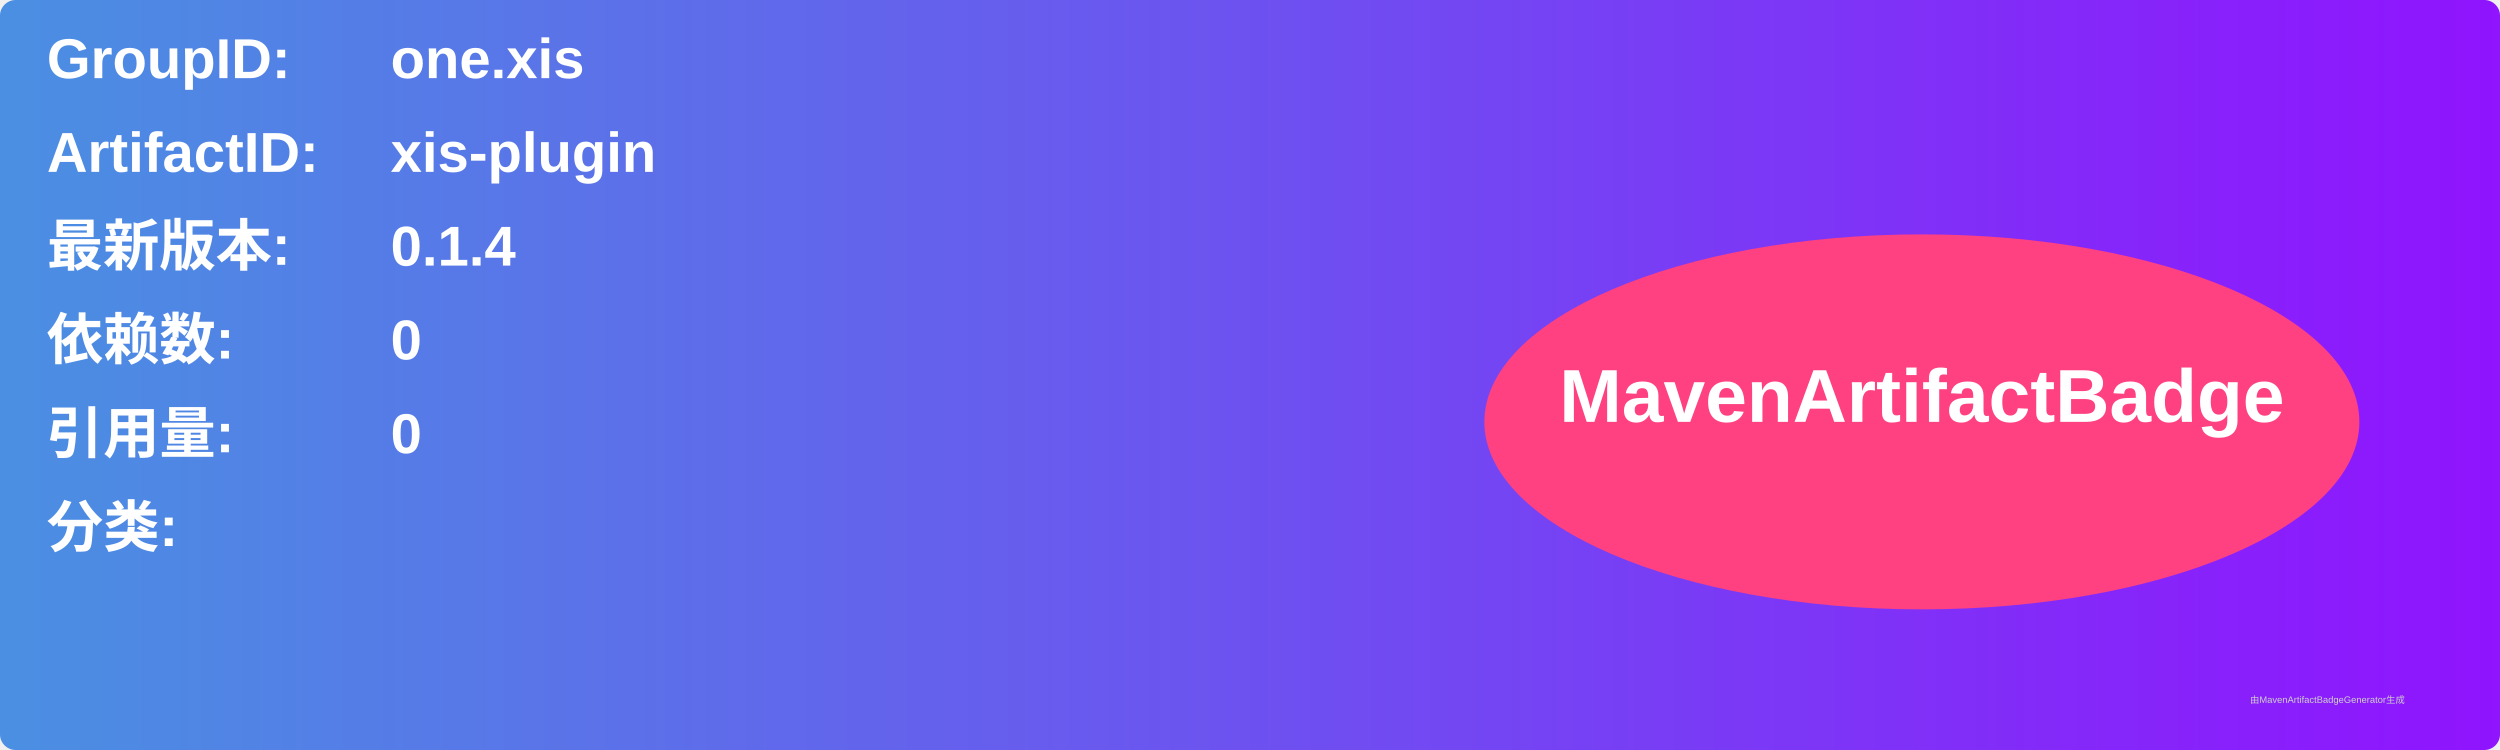
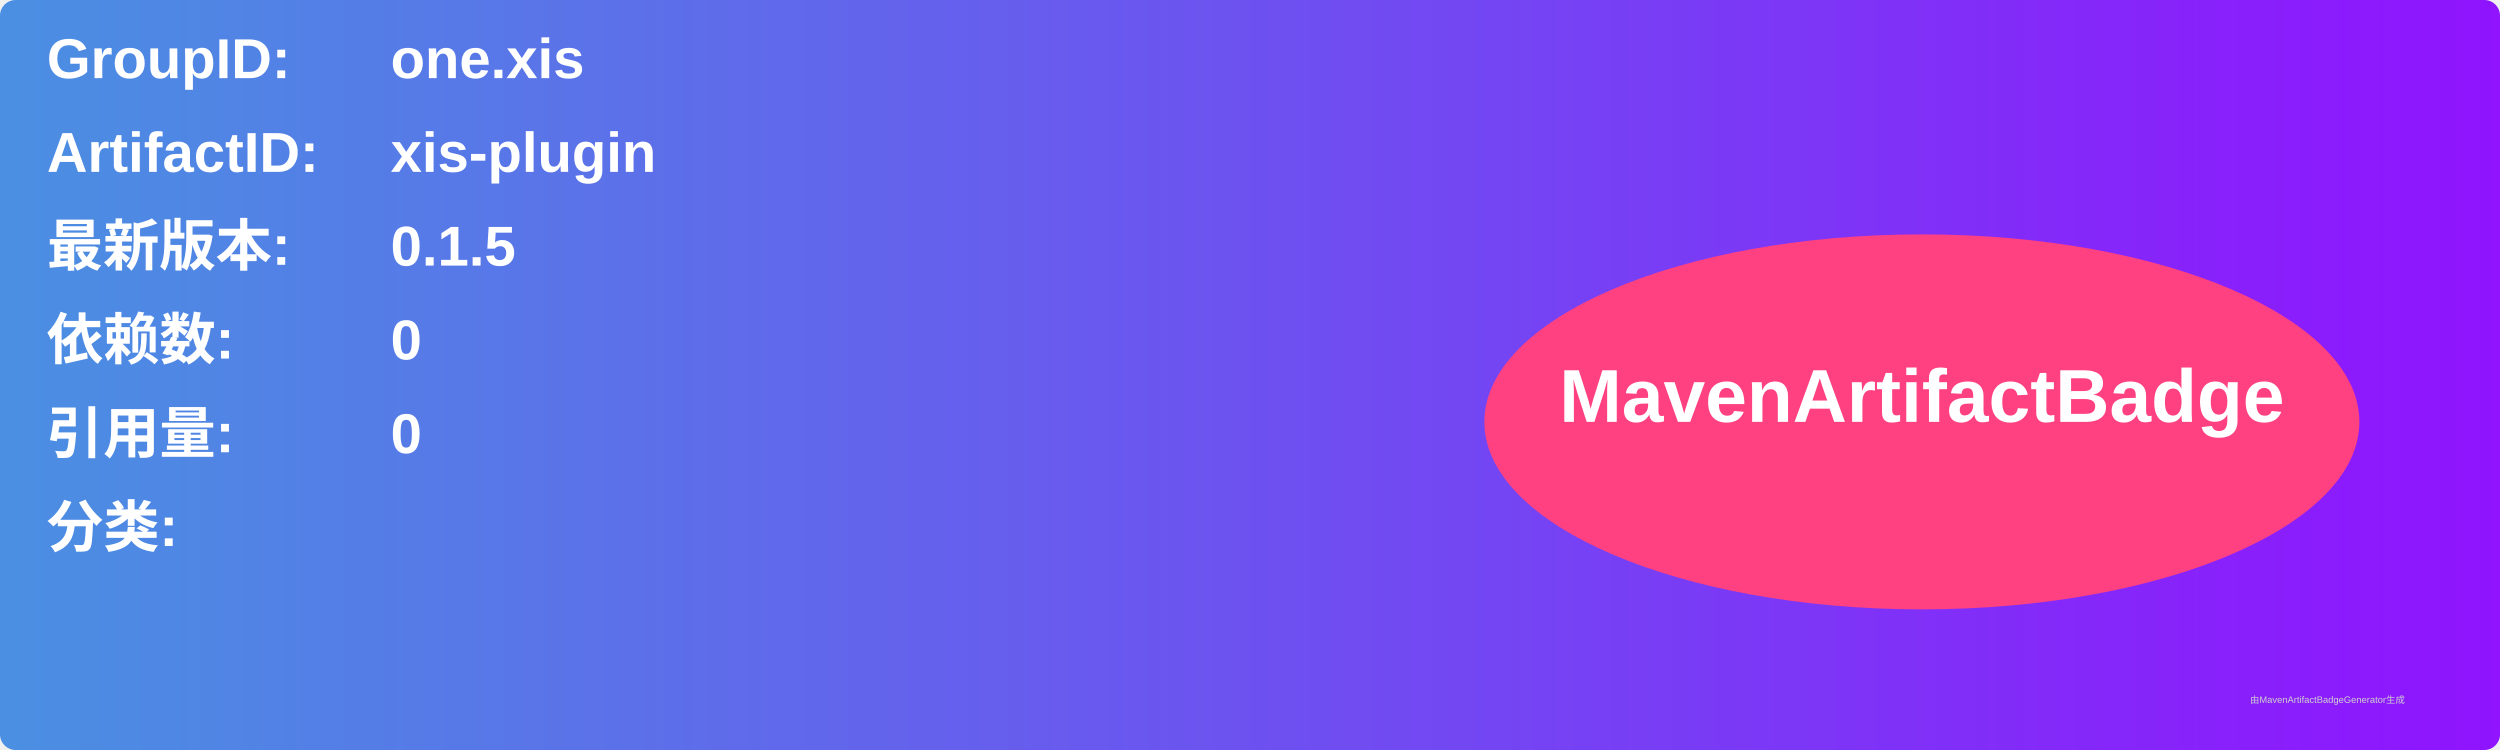
<svg xmlns="http://www.w3.org/2000/svg" width="800" height="240" viewBox="0 0 800 240">
  <linearGradient id="grad" x1="0%" y1="0%" x2="100%" y2="0%">
    <stop offset="0%" stop-color="#4a90e2" />
    <stop offset="100%" stop-color="#9013fe" />
  </linearGradient>
  <rect width="100%" height="100%" rx="5" ry="5" fill="url(#grad)" />
  <g transform="translate(15, 15)">
    <text x="0" y="10" font-family="Arial" font-size="18" fill="white" font-weight="bold" width="260">GroupID:</text>
    <text x="110" y="10" font-family="Arial" font-size="18" fill="white" font-weight="bold" width="460">one.xis</text>
    <text x="0" y="40" font-family="Arial" font-size="18" fill="white" font-weight="bold" width="260">ArtifactID:</text>
    <text x="110" y="40" font-family="Arial" font-size="18" fill="white" font-weight="bold" width="460">xis-plugin</text>
    <text x="0" y="70" font-family="Arial" font-size="18" fill="white" font-weight="bold">最新版本:</text>
    <text x="110" y="70" font-family="Arial" font-size="18" fill="white" font-weight="bold">
-       <tspan font-weight="bold">0.1.4</tspan>
+       <tspan font-weight="bold">0.1.5</tspan>
    </text>
    <text x="0" y="100" font-family="Arial" font-size="18" fill="white" font-weight="bold">依赖数: </text>
    <text x="110" y="100" font-family="Arial" font-size="18" fill="white">
      <tspan font-weight="bold">0</tspan>
    </text>
    <text x="0" y="130" font-family="Arial" font-size="18" fill="white" font-weight="bold">引用量: </text>
    <text x="110" y="130" font-family="Arial" font-size="18" fill="white">
      <tspan font-weight="bold">0</tspan>
    </text>
    <text x="0" y="160" font-family="Arial" font-size="18" fill="white" font-weight="bold">分类:</text>
    <text x="10" y="190" font-family="Arial" font-size="10" fill="white">
      <tspan font-weight="bold" />
    </text>
    <ellipse cx="600" cy="120" rx="140" ry="60" fill="#ff4081" />
    <text x="600" y="120" text-anchor="middle" font-family="Arial" font-size="24" fill="white" font-weight="bold">MavenArtifactBadge</text>
  </g>
  <text x="720" y="225" font-family="Arial" font-size="3" fill="#d0d0d0">由MavenArtifactBadgeGenerator生成</text>
</svg>
